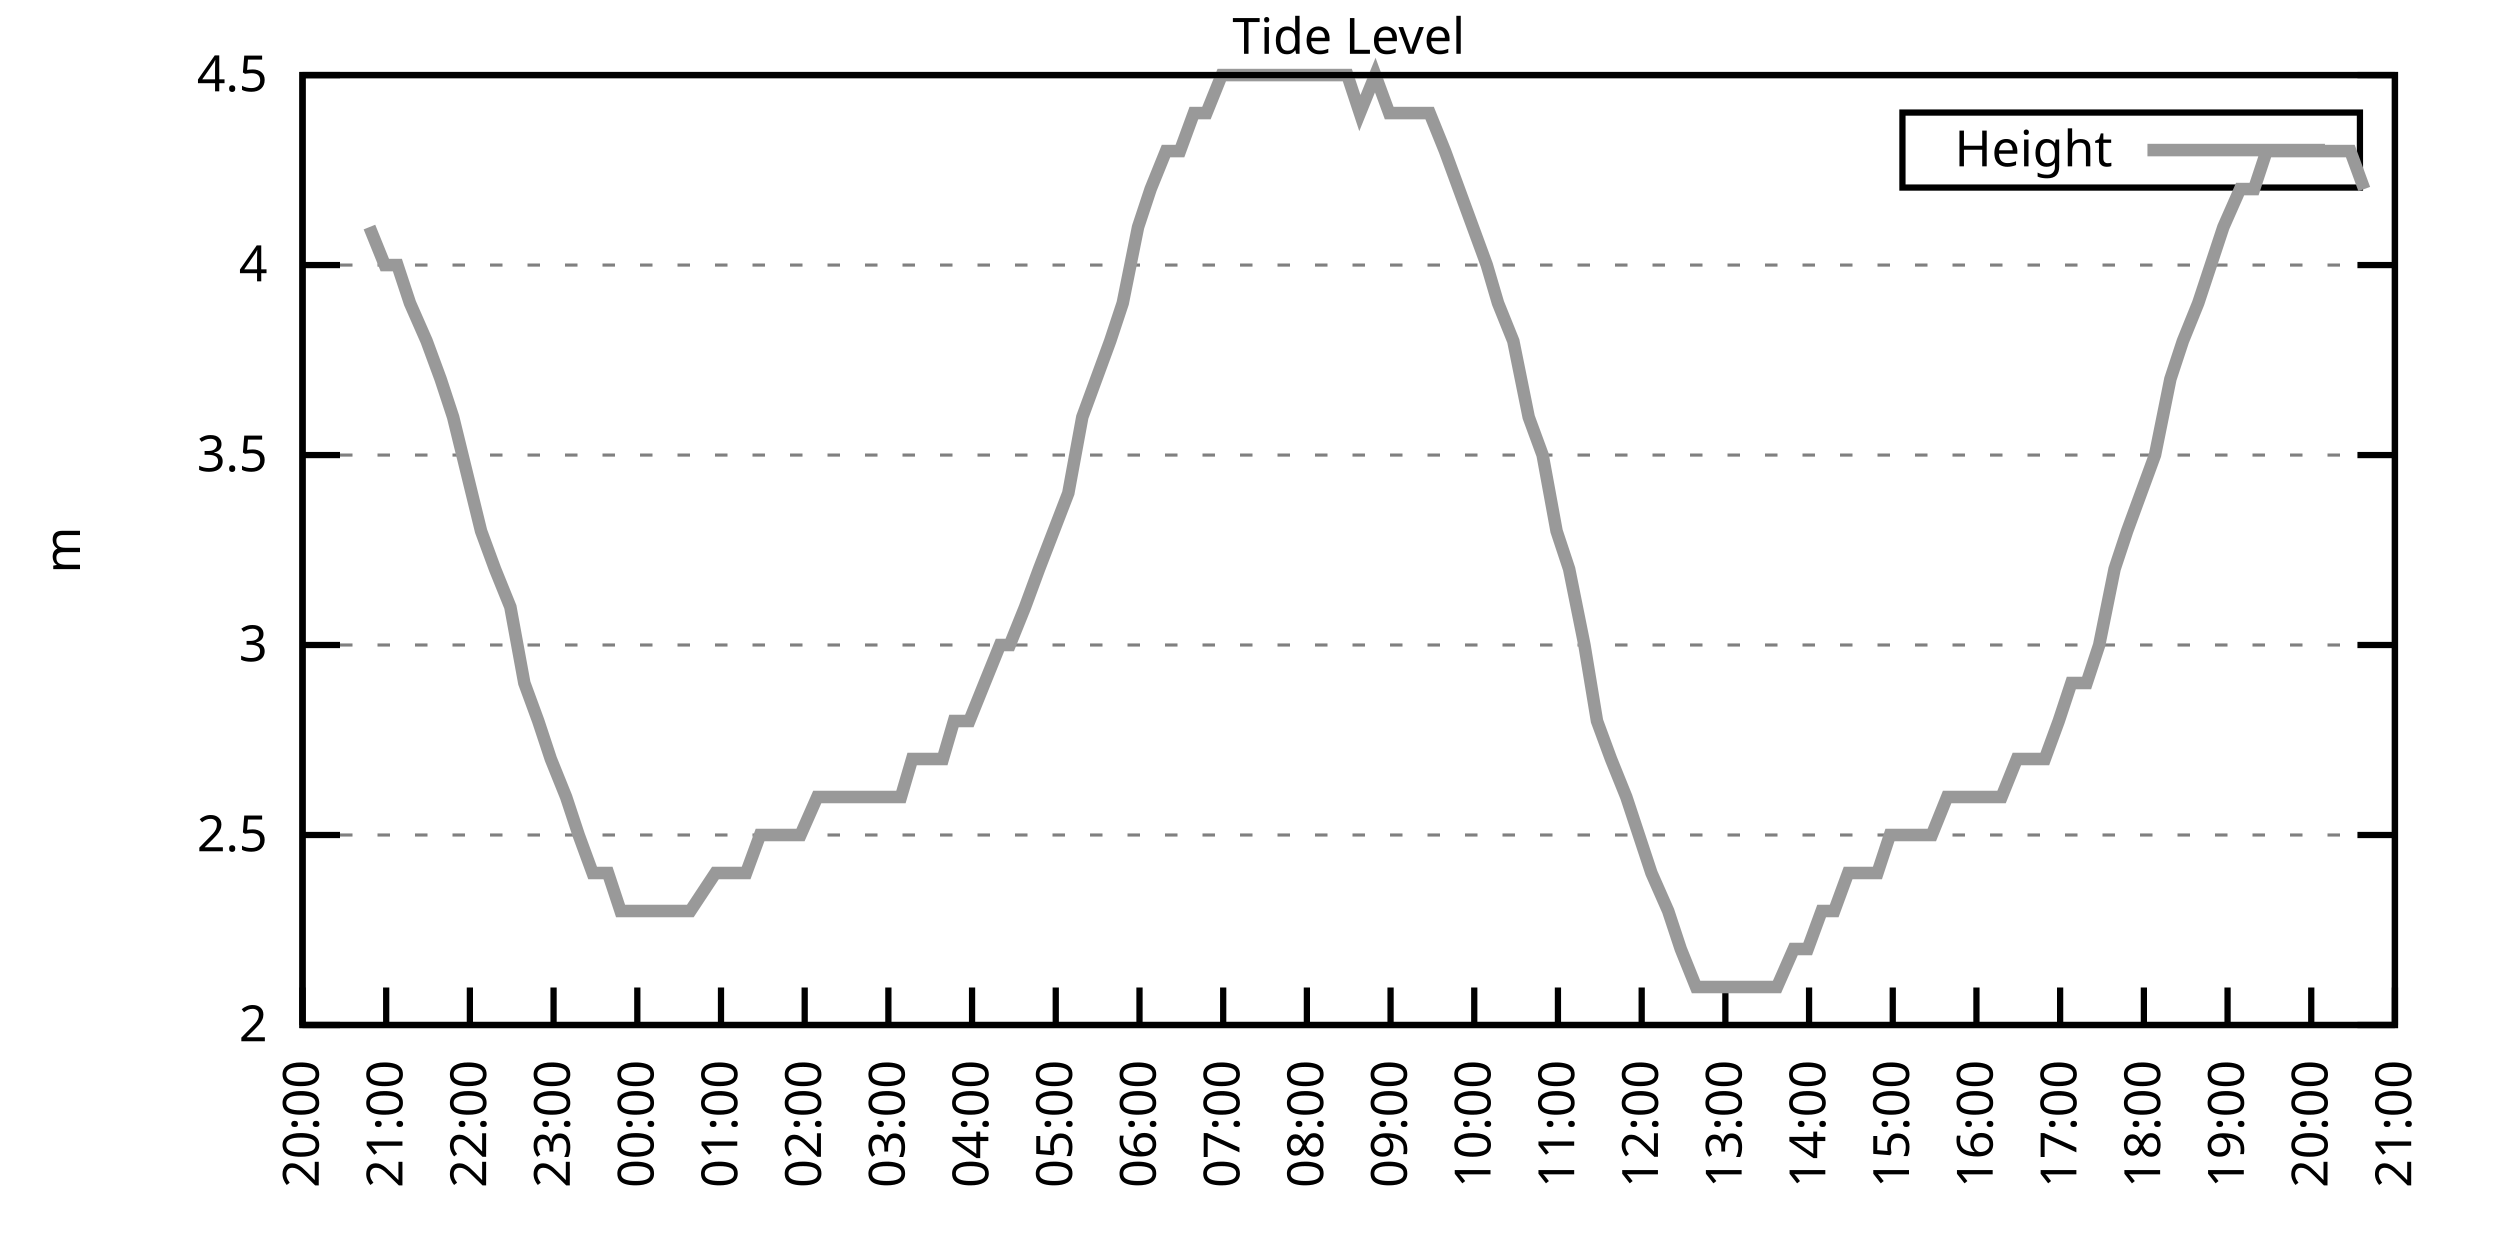
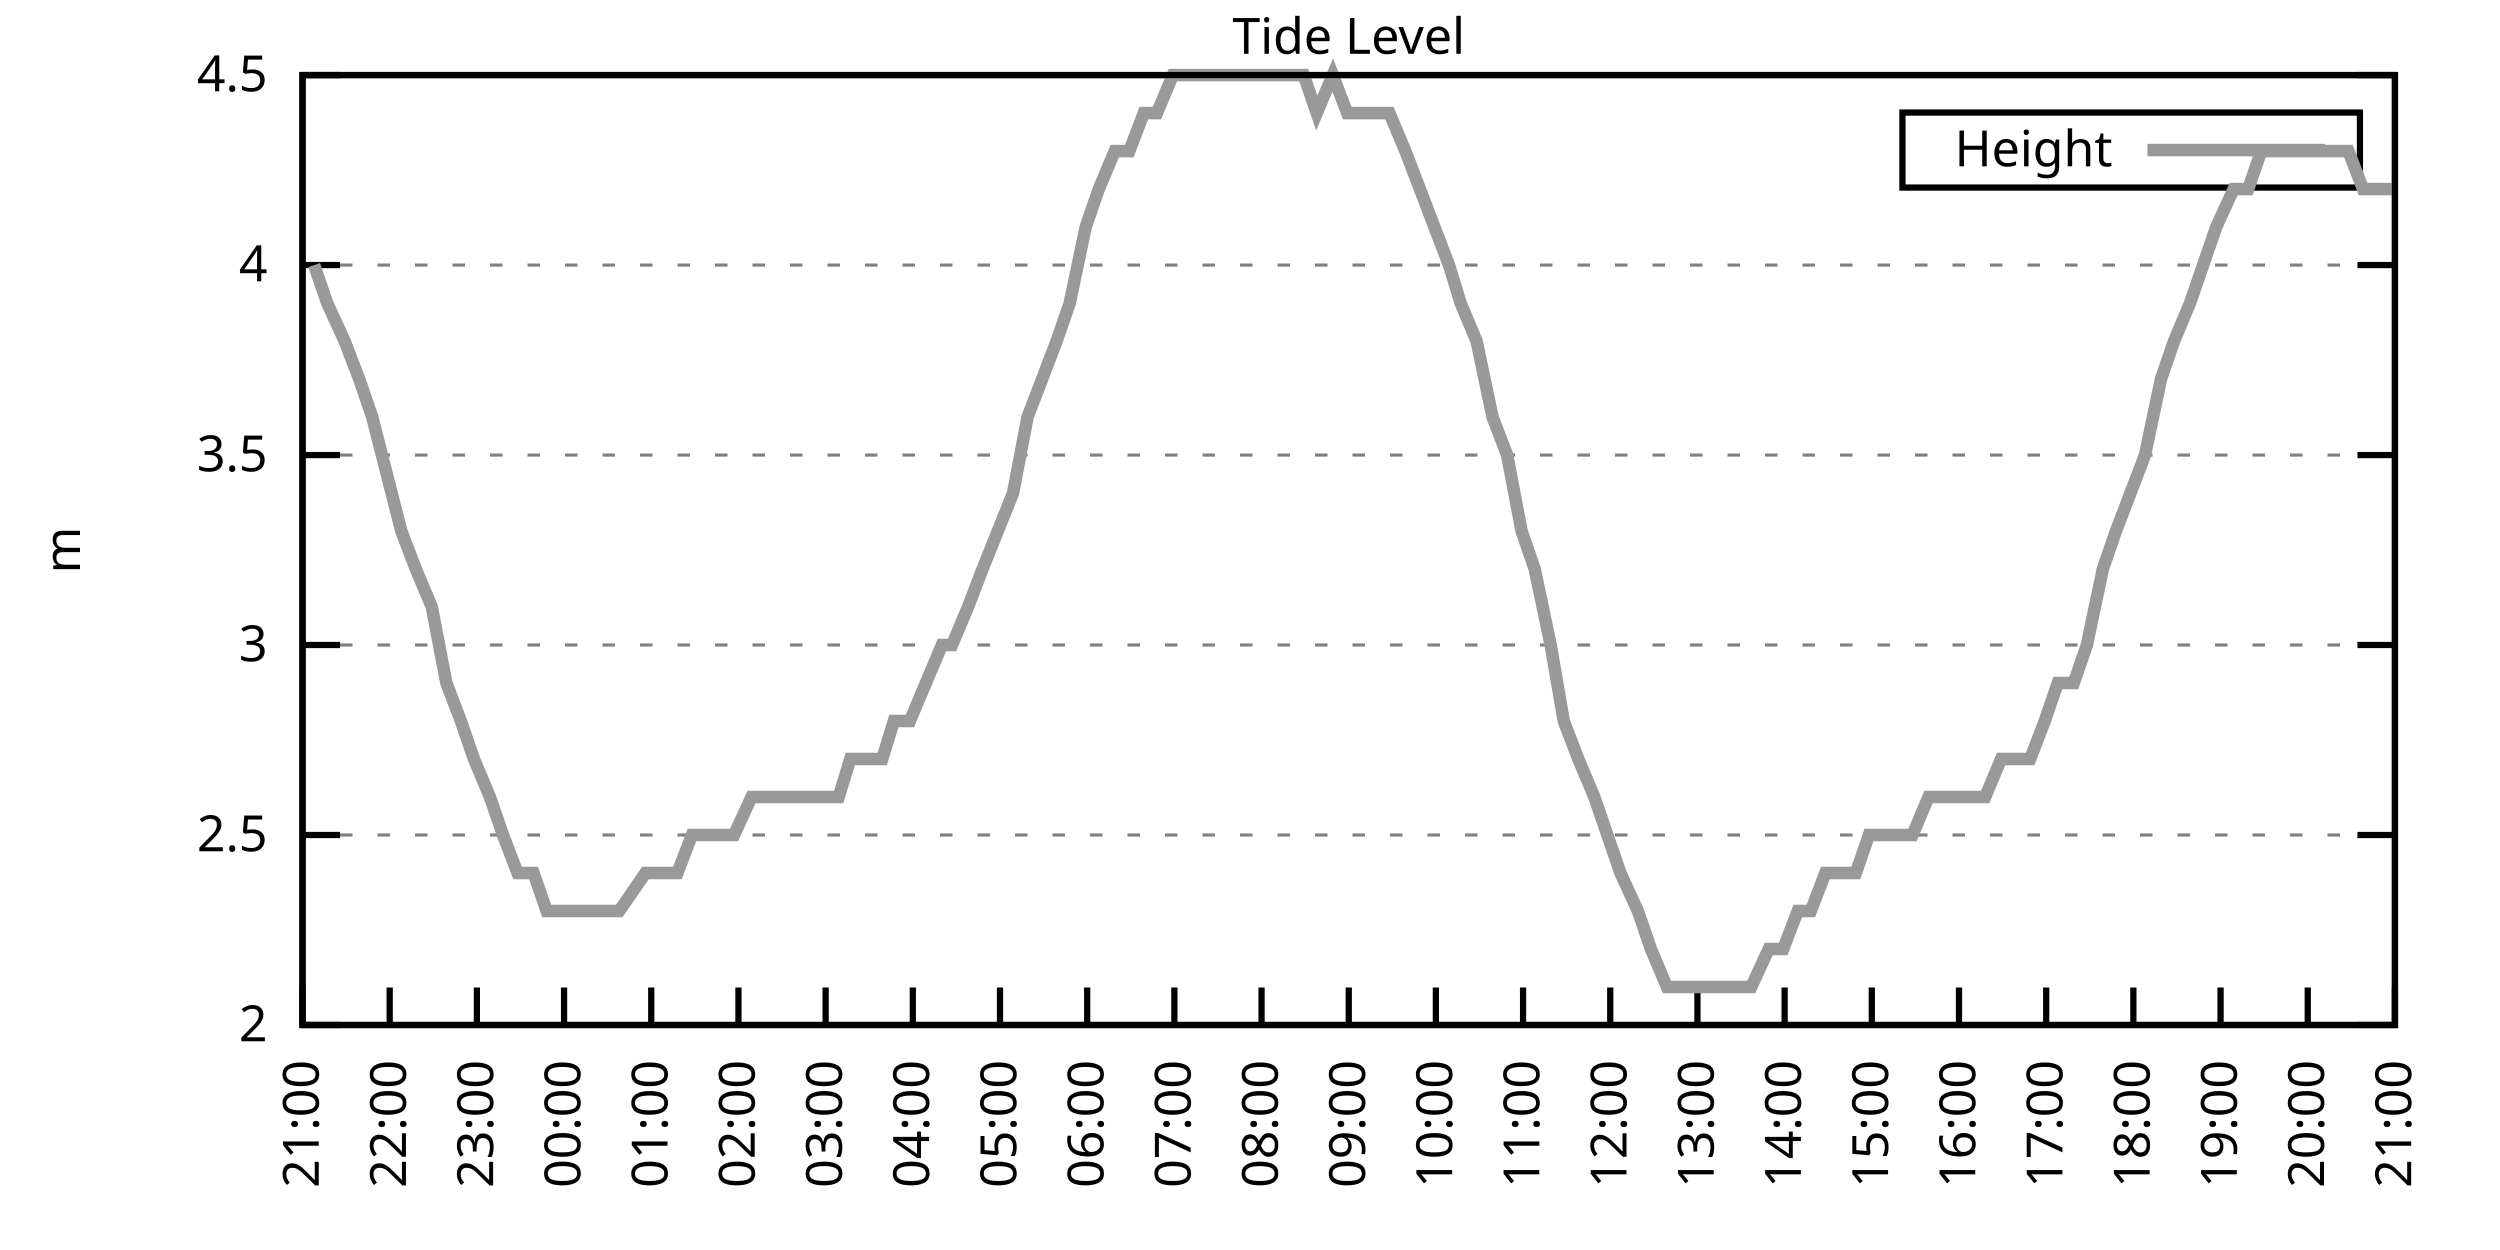
<svg xmlns="http://www.w3.org/2000/svg" xmlns:xlink="http://www.w3.org/1999/xlink" width="400" height="200" viewBox="0 0 400 200">
  <g id="gnuplot_canvas">
    <rect x="0" y="0" width="400" height="200" fill="none" />
    <defs>
      <circle id="gpDot" r="0.5" stroke-width="0.5" stroke="currentColor" />
      <path id="gpPt0" stroke-width="0.333" stroke="currentColor" d="M-1,0 h2 M0,-1 v2" />
      <path id="gpPt1" stroke-width="0.333" stroke="currentColor" d="M-1,-1 L1,1 M1,-1 L-1,1" />
      <path id="gpPt2" stroke-width="0.333" stroke="currentColor" d="M-1,0 L1,0 M0,-1 L0,1 M-1,-1 L1,1 M-1,1 L1,-1" />
      <rect id="gpPt3" stroke-width="0.333" stroke="currentColor" x="-1" y="-1" width="2" height="2" />
      <rect id="gpPt4" stroke-width="0.333" stroke="currentColor" fill="currentColor" x="-1" y="-1" width="2" height="2" />
      <circle id="gpPt5" stroke-width="0.333" stroke="currentColor" cx="0" cy="0" r="1" />
      <use xlink:href="#gpPt5" id="gpPt6" fill="currentColor" stroke="none" />
      <path id="gpPt7" stroke-width="0.333" stroke="currentColor" d="M0,-1.33 L-1.33,0.67 L1.33,0.67 z" />
      <use xlink:href="#gpPt7" id="gpPt8" fill="currentColor" stroke="none" />
      <use xlink:href="#gpPt7" id="gpPt9" stroke="currentColor" transform="rotate(180)" />
      <use xlink:href="#gpPt9" id="gpPt10" fill="currentColor" stroke="none" />
      <use xlink:href="#gpPt3" id="gpPt11" stroke="currentColor" transform="rotate(45)" />
      <use xlink:href="#gpPt11" id="gpPt12" fill="currentColor" stroke="none" />
      <path id="gpPt13" stroke-width="0.333" stroke="currentColor" d="M0,1.330 L1.265,0.411 L0.782,-1.067 L-0.782,-1.076 L-1.265,0.411 z" />
      <use xlink:href="#gpPt13" id="gpPt14" fill="currentColor" stroke="none" />
      <filter id="textbox" filterUnits="objectBoundingBox" x="0" y="0" height="1" width="1">
        <feFlood flood-color="white" flood-opacity="1" result="bgnd" />
        <feComposite in="SourceGraphic" in2="bgnd" operator="atop" />
      </filter>
      <filter id="greybox" filterUnits="objectBoundingBox" x="0" y="0" height="1" width="1">
        <feFlood flood-color="lightgrey" flood-opacity="1" result="grey" />
        <feComposite in="SourceGraphic" in2="grey" operator="atop" />
      </filter>
    </defs>
    <g fill="none" color="white" stroke="currentColor" stroke-width="1.00" stroke-linecap="butt" stroke-linejoin="miter">
</g>
    <g fill="none" color="black" stroke="currentColor" stroke-width="1.00" stroke-linecap="butt" stroke-linejoin="miter">
      <g stroke="none" shape-rendering="crispEdges">
        <polygon fill="rgb(255, 255, 255)" points="48.40,164.00 383.18,164.00 383.18,12.02 48.40,12.02 " />
      </g>
    </g>
    <g fill="none" color="black" stroke="currentColor" stroke-width="1.00" stroke-linecap="butt" stroke-linejoin="miter">
</g>
    <g fill="none" color="black" stroke="black" stroke-width="0.50" stroke-linecap="butt" stroke-linejoin="miter">
</g>
    <g fill="none" color="gray" stroke="currentColor" stroke-width="0.50" stroke-linecap="butt" stroke-linejoin="miter">
      <path stroke="gray" stroke-dasharray="2,4" class="gridline" d="M48.40,164.00 L383.19,164.00  " />
    </g>
    <g fill="none" color="gray" stroke="gray" stroke-width="1.00" stroke-linecap="butt" stroke-linejoin="miter">
</g>
    <g fill="none" color="black" stroke="currentColor" stroke-width="1.00" stroke-linecap="butt" stroke-linejoin="miter">
      <path stroke="black" d="M48.40,164.00 L54.40,164.00 M383.19,164.00 L377.19,164.00  " />
      <g transform="translate(42.80,166.60)" stroke="none" fill="black" font-family="Sans" font-size="8.00" text-anchor="end">
        <text>
          <tspan font-family="Sans"> 2</tspan>
        </text>
      </g>
    </g>
    <g fill="none" color="black" stroke="currentColor" stroke-width="1.00" stroke-linecap="butt" stroke-linejoin="miter">
</g>
    <g fill="none" color="black" stroke="black" stroke-width="0.50" stroke-linecap="butt" stroke-linejoin="miter">
</g>
    <g fill="none" color="gray" stroke="currentColor" stroke-width="0.50" stroke-linecap="butt" stroke-linejoin="miter">
      <path stroke="gray" stroke-dasharray="2,4" class="gridline" d="M48.40,133.60 L383.19,133.60  " />
    </g>
    <g fill="none" color="gray" stroke="gray" stroke-width="1.00" stroke-linecap="butt" stroke-linejoin="miter">
</g>
    <g fill="none" color="black" stroke="currentColor" stroke-width="1.00" stroke-linecap="butt" stroke-linejoin="miter">
      <path stroke="black" d="M48.40,133.60 L54.40,133.60 M383.19,133.60 L377.19,133.60  " />
      <g transform="translate(42.80,136.20)" stroke="none" fill="black" font-family="Sans" font-size="8.00" text-anchor="end">
        <text>
          <tspan font-family="Sans"> 2.5</tspan>
        </text>
      </g>
    </g>
    <g fill="none" color="black" stroke="currentColor" stroke-width="1.00" stroke-linecap="butt" stroke-linejoin="miter">
</g>
    <g fill="none" color="black" stroke="black" stroke-width="0.50" stroke-linecap="butt" stroke-linejoin="miter">
</g>
    <g fill="none" color="gray" stroke="currentColor" stroke-width="0.50" stroke-linecap="butt" stroke-linejoin="miter">
      <path stroke="gray" stroke-dasharray="2,4" class="gridline" d="M48.40,103.20 L383.19,103.20  " />
    </g>
    <g fill="none" color="gray" stroke="gray" stroke-width="1.00" stroke-linecap="butt" stroke-linejoin="miter">
</g>
    <g fill="none" color="black" stroke="currentColor" stroke-width="1.00" stroke-linecap="butt" stroke-linejoin="miter">
      <path stroke="black" d="M48.40,103.20 L54.40,103.20 M383.19,103.20 L377.19,103.20  " />
      <g transform="translate(42.80,105.80)" stroke="none" fill="black" font-family="Sans" font-size="8.00" text-anchor="end">
        <text>
          <tspan font-family="Sans"> 3</tspan>
        </text>
      </g>
    </g>
    <g fill="none" color="black" stroke="currentColor" stroke-width="1.00" stroke-linecap="butt" stroke-linejoin="miter">
</g>
    <g fill="none" color="black" stroke="black" stroke-width="0.50" stroke-linecap="butt" stroke-linejoin="miter">
</g>
    <g fill="none" color="gray" stroke="currentColor" stroke-width="0.50" stroke-linecap="butt" stroke-linejoin="miter">
      <path stroke="gray" stroke-dasharray="2,4" class="gridline" d="M48.40,72.81 L383.19,72.81  " />
    </g>
    <g fill="none" color="gray" stroke="gray" stroke-width="1.00" stroke-linecap="butt" stroke-linejoin="miter">
</g>
    <g fill="none" color="black" stroke="currentColor" stroke-width="1.00" stroke-linecap="butt" stroke-linejoin="miter">
      <path stroke="black" d="M48.40,72.81 L54.40,72.81 M383.19,72.81 L377.19,72.81  " />
      <g transform="translate(42.80,75.41)" stroke="none" fill="black" font-family="Sans" font-size="8.00" text-anchor="end">
        <text>
          <tspan font-family="Sans"> 3.5</tspan>
        </text>
      </g>
    </g>
    <g fill="none" color="black" stroke="currentColor" stroke-width="1.00" stroke-linecap="butt" stroke-linejoin="miter">
</g>
    <g fill="none" color="black" stroke="black" stroke-width="0.50" stroke-linecap="butt" stroke-linejoin="miter">
</g>
    <g fill="none" color="gray" stroke="currentColor" stroke-width="0.50" stroke-linecap="butt" stroke-linejoin="miter">
      <path stroke="gray" stroke-dasharray="2,4" class="gridline" d="M48.40,42.41 L383.19,42.41  " />
    </g>
    <g fill="none" color="gray" stroke="gray" stroke-width="1.00" stroke-linecap="butt" stroke-linejoin="miter">
</g>
    <g fill="none" color="black" stroke="currentColor" stroke-width="1.00" stroke-linecap="butt" stroke-linejoin="miter">
      <path stroke="black" d="M48.40,42.41 L54.40,42.41 M383.19,42.41 L377.19,42.41  " />
      <g transform="translate(42.80,45.01)" stroke="none" fill="black" font-family="Sans" font-size="8.00" text-anchor="end">
        <text>
          <tspan font-family="Sans"> 4</tspan>
        </text>
      </g>
    </g>
    <g fill="none" color="black" stroke="currentColor" stroke-width="1.00" stroke-linecap="butt" stroke-linejoin="miter">
</g>
    <g fill="none" color="black" stroke="black" stroke-width="0.50" stroke-linecap="butt" stroke-linejoin="miter">
</g>
    <g fill="none" color="gray" stroke="currentColor" stroke-width="0.50" stroke-linecap="butt" stroke-linejoin="miter">
      <path stroke="gray" stroke-dasharray="2,4" class="gridline" d="M48.40,12.01 L383.19,12.01  " />
    </g>
    <g fill="none" color="gray" stroke="gray" stroke-width="1.00" stroke-linecap="butt" stroke-linejoin="miter">
</g>
    <g fill="none" color="black" stroke="currentColor" stroke-width="1.00" stroke-linecap="butt" stroke-linejoin="miter">
      <path stroke="black" d="M48.40,12.01 L54.40,12.01 M383.19,12.01 L377.19,12.01  " />
      <g transform="translate(42.80,14.61)" stroke="none" fill="black" font-family="Sans" font-size="8.00" text-anchor="end">
        <text>
          <tspan font-family="Sans"> 4.5</tspan>
        </text>
      </g>
    </g>
    <g fill="none" color="black" stroke="currentColor" stroke-width="1.00" stroke-linecap="butt" stroke-linejoin="miter">
      <path stroke="black" d="M48.40,164.00 L48.40,158.00  " />
      <g transform="translate(51.00,169.60) rotate(270.00)" stroke="none" fill="black" font-family="Sans" font-size="8.00" text-anchor="end">
        <text>
-           <tspan font-family="Sans">20:00</tspan>
-         </text>
-       </g>
-     </g>
-     <g fill="none" color="black" stroke="currentColor" stroke-width="1.00" stroke-linecap="butt" stroke-linejoin="miter">
-       <path stroke="black" d="M61.79,164.00 L61.79,158.00  " />
-       <g transform="translate(64.39,169.60) rotate(270.00)" stroke="none" fill="black" font-family="Sans" font-size="8.00" text-anchor="end">
-         <text>
          <tspan font-family="Sans">21:00</tspan>
        </text>
      </g>
    </g>
    <g fill="none" color="black" stroke="currentColor" stroke-width="1.00" stroke-linecap="butt" stroke-linejoin="miter">
-       <path stroke="black" d="M75.18,164.00 L75.18,158.00  " />
-       <g transform="translate(77.78,169.60) rotate(270.00)" stroke="none" fill="black" font-family="Sans" font-size="8.00" text-anchor="end">
+       <path stroke="black" d="M62.35,164.00 L62.35,158.00  " />
+       <g transform="translate(64.95,169.60) rotate(270.00)" stroke="none" fill="black" font-family="Sans" font-size="8.00" text-anchor="end">
        <text>
          <tspan font-family="Sans">22:00</tspan>
        </text>
      </g>
    </g>
    <g fill="none" color="black" stroke="currentColor" stroke-width="1.00" stroke-linecap="butt" stroke-linejoin="miter">
-       <path stroke="black" d="M88.57,164.00 L88.57,158.00  " />
-       <g transform="translate(91.17,169.60) rotate(270.00)" stroke="none" fill="black" font-family="Sans" font-size="8.00" text-anchor="end">
+       <path stroke="black" d="M76.30,164.00 L76.30,158.00  " />
+       <g transform="translate(78.90,169.60) rotate(270.00)" stroke="none" fill="black" font-family="Sans" font-size="8.00" text-anchor="end">
        <text>
          <tspan font-family="Sans">23:00</tspan>
        </text>
      </g>
    </g>
    <g fill="none" color="black" stroke="currentColor" stroke-width="1.00" stroke-linecap="butt" stroke-linejoin="miter">
-       <path stroke="black" d="M101.97,164.00 L101.97,158.00  " />
-       <g transform="translate(104.57,169.60) rotate(270.00)" stroke="none" fill="black" font-family="Sans" font-size="8.00" text-anchor="end">
+       <path stroke="black" d="M90.25,164.00 L90.25,158.00  " />
+       <g transform="translate(92.85,169.60) rotate(270.00)" stroke="none" fill="black" font-family="Sans" font-size="8.00" text-anchor="end">
        <text>
          <tspan font-family="Sans">00:00</tspan>
        </text>
      </g>
    </g>
    <g fill="none" color="black" stroke="currentColor" stroke-width="1.00" stroke-linecap="butt" stroke-linejoin="miter">
-       <path stroke="black" d="M115.36,164.00 L115.36,158.00  " />
-       <g transform="translate(117.96,169.60) rotate(270.00)" stroke="none" fill="black" font-family="Sans" font-size="8.00" text-anchor="end">
+       <path stroke="black" d="M104.20,164.00 L104.20,158.00  " />
+       <g transform="translate(106.80,169.60) rotate(270.00)" stroke="none" fill="black" font-family="Sans" font-size="8.00" text-anchor="end">
        <text>
          <tspan font-family="Sans">01:00</tspan>
        </text>
      </g>
    </g>
    <g fill="none" color="black" stroke="currentColor" stroke-width="1.00" stroke-linecap="butt" stroke-linejoin="miter">
-       <path stroke="black" d="M128.75,164.00 L128.75,158.00  " />
-       <g transform="translate(131.35,169.60) rotate(270.00)" stroke="none" fill="black" font-family="Sans" font-size="8.00" text-anchor="end">
+       <path stroke="black" d="M118.15,164.00 L118.15,158.00  " />
+       <g transform="translate(120.75,169.60) rotate(270.00)" stroke="none" fill="black" font-family="Sans" font-size="8.00" text-anchor="end">
        <text>
          <tspan font-family="Sans">02:00</tspan>
        </text>
      </g>
    </g>
    <g fill="none" color="black" stroke="currentColor" stroke-width="1.00" stroke-linecap="butt" stroke-linejoin="miter">
-       <path stroke="black" d="M142.14,164.00 L142.14,158.00  " />
-       <g transform="translate(144.74,169.60) rotate(270.00)" stroke="none" fill="black" font-family="Sans" font-size="8.00" text-anchor="end">
+       <path stroke="black" d="M132.10,164.00 L132.10,158.00  " />
+       <g transform="translate(134.70,169.60) rotate(270.00)" stroke="none" fill="black" font-family="Sans" font-size="8.00" text-anchor="end">
        <text>
          <tspan font-family="Sans">03:00</tspan>
        </text>
      </g>
    </g>
    <g fill="none" color="black" stroke="currentColor" stroke-width="1.00" stroke-linecap="butt" stroke-linejoin="miter">
-       <path stroke="black" d="M155.53,164.00 L155.53,158.00  " />
-       <g transform="translate(158.13,169.60) rotate(270.00)" stroke="none" fill="black" font-family="Sans" font-size="8.00" text-anchor="end">
+       <path stroke="black" d="M146.05,164.00 L146.05,158.00  " />
+       <g transform="translate(148.65,169.60) rotate(270.00)" stroke="none" fill="black" font-family="Sans" font-size="8.00" text-anchor="end">
        <text>
          <tspan font-family="Sans">04:00</tspan>
        </text>
      </g>
    </g>
    <g fill="none" color="black" stroke="currentColor" stroke-width="1.00" stroke-linecap="butt" stroke-linejoin="miter">
-       <path stroke="black" d="M168.92,164.00 L168.92,158.00  " />
-       <g transform="translate(171.52,169.60) rotate(270.00)" stroke="none" fill="black" font-family="Sans" font-size="8.00" text-anchor="end">
+       <path stroke="black" d="M160.00,164.00 L160.00,158.00  " />
+       <g transform="translate(162.60,169.60) rotate(270.00)" stroke="none" fill="black" font-family="Sans" font-size="8.00" text-anchor="end">
        <text>
          <tspan font-family="Sans">05:00</tspan>
        </text>
      </g>
    </g>
    <g fill="none" color="black" stroke="currentColor" stroke-width="1.00" stroke-linecap="butt" stroke-linejoin="miter">
-       <path stroke="black" d="M182.32,164.00 L182.32,158.00  " />
-       <g transform="translate(184.92,169.60) rotate(270.00)" stroke="none" fill="black" font-family="Sans" font-size="8.00" text-anchor="end">
+       <path stroke="black" d="M173.95,164.00 L173.95,158.00  " />
+       <g transform="translate(176.55,169.60) rotate(270.00)" stroke="none" fill="black" font-family="Sans" font-size="8.00" text-anchor="end">
        <text>
          <tspan font-family="Sans">06:00</tspan>
        </text>
      </g>
    </g>
    <g fill="none" color="black" stroke="currentColor" stroke-width="1.00" stroke-linecap="butt" stroke-linejoin="miter">
-       <path stroke="black" d="M195.71,164.00 L195.71,158.00  " />
-       <g transform="translate(198.31,169.60) rotate(270.00)" stroke="none" fill="black" font-family="Sans" font-size="8.00" text-anchor="end">
+       <path stroke="black" d="M187.90,164.00 L187.90,158.00  " />
+       <g transform="translate(190.50,169.60) rotate(270.00)" stroke="none" fill="black" font-family="Sans" font-size="8.00" text-anchor="end">
        <text>
          <tspan font-family="Sans">07:00</tspan>
        </text>
      </g>
    </g>
    <g fill="none" color="black" stroke="currentColor" stroke-width="1.00" stroke-linecap="butt" stroke-linejoin="miter">
-       <path stroke="black" d="M209.10,164.00 L209.10,158.00  " />
-       <g transform="translate(211.70,169.60) rotate(270.00)" stroke="none" fill="black" font-family="Sans" font-size="8.00" text-anchor="end">
+       <path stroke="black" d="M201.85,164.00 L201.85,158.00  " />
+       <g transform="translate(204.45,169.60) rotate(270.00)" stroke="none" fill="black" font-family="Sans" font-size="8.00" text-anchor="end">
        <text>
          <tspan font-family="Sans">08:00</tspan>
        </text>
      </g>
    </g>
    <g fill="none" color="black" stroke="currentColor" stroke-width="1.00" stroke-linecap="butt" stroke-linejoin="miter">
-       <path stroke="black" d="M222.49,164.00 L222.49,158.00  " />
-       <g transform="translate(225.09,169.60) rotate(270.00)" stroke="none" fill="black" font-family="Sans" font-size="8.00" text-anchor="end">
+       <path stroke="black" d="M215.80,164.00 L215.80,158.00  " />
+       <g transform="translate(218.40,169.60) rotate(270.00)" stroke="none" fill="black" font-family="Sans" font-size="8.00" text-anchor="end">
        <text>
          <tspan font-family="Sans">09:00</tspan>
        </text>
      </g>
    </g>
    <g fill="none" color="black" stroke="currentColor" stroke-width="1.00" stroke-linecap="butt" stroke-linejoin="miter">
-       <path stroke="black" d="M235.88,164.00 L235.88,158.00  " />
-       <g transform="translate(238.48,169.60) rotate(270.00)" stroke="none" fill="black" font-family="Sans" font-size="8.00" text-anchor="end">
+       <path stroke="black" d="M229.74,164.00 L229.74,158.00  " />
+       <g transform="translate(232.34,169.60) rotate(270.00)" stroke="none" fill="black" font-family="Sans" font-size="8.00" text-anchor="end">
        <text>
          <tspan font-family="Sans">10:00</tspan>
        </text>
      </g>
    </g>
    <g fill="none" color="black" stroke="currentColor" stroke-width="1.00" stroke-linecap="butt" stroke-linejoin="miter">
-       <path stroke="black" d="M249.27,164.00 L249.27,158.00  " />
-       <g transform="translate(251.87,169.60) rotate(270.00)" stroke="none" fill="black" font-family="Sans" font-size="8.00" text-anchor="end">
+       <path stroke="black" d="M243.69,164.00 L243.69,158.00  " />
+       <g transform="translate(246.29,169.60) rotate(270.00)" stroke="none" fill="black" font-family="Sans" font-size="8.00" text-anchor="end">
        <text>
          <tspan font-family="Sans">11:00</tspan>
        </text>
      </g>
    </g>
    <g fill="none" color="black" stroke="currentColor" stroke-width="1.00" stroke-linecap="butt" stroke-linejoin="miter">
-       <path stroke="black" d="M262.67,164.00 L262.67,158.00  " />
-       <g transform="translate(265.27,169.60) rotate(270.00)" stroke="none" fill="black" font-family="Sans" font-size="8.00" text-anchor="end">
+       <path stroke="black" d="M257.64,164.00 L257.64,158.00  " />
+       <g transform="translate(260.24,169.60) rotate(270.00)" stroke="none" fill="black" font-family="Sans" font-size="8.00" text-anchor="end">
        <text>
          <tspan font-family="Sans">12:00</tspan>
        </text>
      </g>
    </g>
    <g fill="none" color="black" stroke="currentColor" stroke-width="1.00" stroke-linecap="butt" stroke-linejoin="miter">
-       <path stroke="black" d="M276.06,164.00 L276.06,158.00  " />
-       <g transform="translate(278.66,169.60) rotate(270.00)" stroke="none" fill="black" font-family="Sans" font-size="8.00" text-anchor="end">
+       <path stroke="black" d="M271.59,164.00 L271.59,158.00  " />
+       <g transform="translate(274.19,169.60) rotate(270.00)" stroke="none" fill="black" font-family="Sans" font-size="8.00" text-anchor="end">
        <text>
          <tspan font-family="Sans">13:00</tspan>
        </text>
      </g>
    </g>
    <g fill="none" color="black" stroke="currentColor" stroke-width="1.00" stroke-linecap="butt" stroke-linejoin="miter">
-       <path stroke="black" d="M289.45,164.00 L289.45,158.00  " />
-       <g transform="translate(292.05,169.60) rotate(270.00)" stroke="none" fill="black" font-family="Sans" font-size="8.00" text-anchor="end">
+       <path stroke="black" d="M285.54,164.00 L285.54,158.00  " />
+       <g transform="translate(288.14,169.60) rotate(270.00)" stroke="none" fill="black" font-family="Sans" font-size="8.00" text-anchor="end">
        <text>
          <tspan font-family="Sans">14:00</tspan>
        </text>
      </g>
    </g>
    <g fill="none" color="black" stroke="currentColor" stroke-width="1.00" stroke-linecap="butt" stroke-linejoin="miter">
-       <path stroke="black" d="M302.84,164.00 L302.84,158.00  " />
-       <g transform="translate(305.44,169.60) rotate(270.00)" stroke="none" fill="black" font-family="Sans" font-size="8.00" text-anchor="end">
+       <path stroke="black" d="M299.49,164.00 L299.49,158.00  " />
+       <g transform="translate(302.09,169.60) rotate(270.00)" stroke="none" fill="black" font-family="Sans" font-size="8.00" text-anchor="end">
        <text>
          <tspan font-family="Sans">15:00</tspan>
        </text>
      </g>
    </g>
    <g fill="none" color="black" stroke="currentColor" stroke-width="1.00" stroke-linecap="butt" stroke-linejoin="miter">
-       <path stroke="black" d="M316.23,164.00 L316.23,158.00  " />
-       <g transform="translate(318.83,169.60) rotate(270.00)" stroke="none" fill="black" font-family="Sans" font-size="8.00" text-anchor="end">
+       <path stroke="black" d="M313.44,164.00 L313.44,158.00  " />
+       <g transform="translate(316.04,169.60) rotate(270.00)" stroke="none" fill="black" font-family="Sans" font-size="8.00" text-anchor="end">
        <text>
          <tspan font-family="Sans">16:00</tspan>
        </text>
      </g>
    </g>
    <g fill="none" color="black" stroke="currentColor" stroke-width="1.00" stroke-linecap="butt" stroke-linejoin="miter">
-       <path stroke="black" d="M329.62,164.00 L329.62,158.00  " />
-       <g transform="translate(332.22,169.60) rotate(270.00)" stroke="none" fill="black" font-family="Sans" font-size="8.00" text-anchor="end">
+       <path stroke="black" d="M327.39,164.00 L327.39,158.00  " />
+       <g transform="translate(329.99,169.60) rotate(270.00)" stroke="none" fill="black" font-family="Sans" font-size="8.00" text-anchor="end">
        <text>
          <tspan font-family="Sans">17:00</tspan>
        </text>
      </g>
    </g>
    <g fill="none" color="black" stroke="currentColor" stroke-width="1.00" stroke-linecap="butt" stroke-linejoin="miter">
-       <path stroke="black" d="M343.02,164.00 L343.02,158.00  " />
-       <g transform="translate(345.62,169.60) rotate(270.00)" stroke="none" fill="black" font-family="Sans" font-size="8.00" text-anchor="end">
+       <path stroke="black" d="M341.34,164.00 L341.34,158.00  " />
+       <g transform="translate(343.94,169.60) rotate(270.00)" stroke="none" fill="black" font-family="Sans" font-size="8.00" text-anchor="end">
        <text>
          <tspan font-family="Sans">18:00</tspan>
        </text>
      </g>
    </g>
    <g fill="none" color="black" stroke="currentColor" stroke-width="1.00" stroke-linecap="butt" stroke-linejoin="miter">
-       <path stroke="black" d="M356.41,164.00 L356.41,158.00  " />
-       <g transform="translate(359.01,169.60) rotate(270.00)" stroke="none" fill="black" font-family="Sans" font-size="8.00" text-anchor="end">
+       <path stroke="black" d="M355.29,164.00 L355.29,158.00  " />
+       <g transform="translate(357.89,169.60) rotate(270.00)" stroke="none" fill="black" font-family="Sans" font-size="8.00" text-anchor="end">
        <text>
          <tspan font-family="Sans">19:00</tspan>
        </text>
      </g>
    </g>
    <g fill="none" color="black" stroke="currentColor" stroke-width="1.00" stroke-linecap="butt" stroke-linejoin="miter">
-       <path stroke="black" d="M369.80,164.00 L369.80,158.00  " />
-       <g transform="translate(372.40,169.60) rotate(270.00)" stroke="none" fill="black" font-family="Sans" font-size="8.00" text-anchor="end">
+       <path stroke="black" d="M369.24,164.00 L369.24,158.00  " />
+       <g transform="translate(371.84,169.60) rotate(270.00)" stroke="none" fill="black" font-family="Sans" font-size="8.00" text-anchor="end">
        <text>
          <tspan font-family="Sans">20:00</tspan>
        </text>
      </g>
    </g>
    <g fill="none" color="black" stroke="currentColor" stroke-width="1.00" stroke-linecap="butt" stroke-linejoin="miter">
      <path stroke="black" d="M383.19,164.00 L383.19,158.00  " />
      <g transform="translate(385.79,169.60) rotate(270.00)" stroke="none" fill="black" font-family="Sans" font-size="8.00" text-anchor="end">
        <text>
          <tspan font-family="Sans">21:00</tspan>
        </text>
      </g>
    </g>
    <g fill="none" color="black" stroke="currentColor" stroke-width="1.00" stroke-linecap="butt" stroke-linejoin="miter">
</g>
    <g fill="none" color="black" stroke="currentColor" stroke-width="1.00" stroke-linecap="butt" stroke-linejoin="miter">
      <path stroke="black" d="M48.40,12.01 L48.40,164.00 L383.19,164.00 L383.19,12.01 L48.40,12.01 Z  " />
    </g>
    <g fill="none" color="black" stroke="currentColor" stroke-width="1.00" stroke-linecap="butt" stroke-linejoin="miter">
</g>
    <g fill="none" color="black" stroke="currentColor" stroke-width="1.00" stroke-linecap="butt" stroke-linejoin="miter">
      <path stroke="black" d="M304.39,30.01 L304.39,18.01 L377.59,18.01 L377.59,30.01 L304.39,30.01 Z  " />
    </g>
    <g id="Tide_level_plot_1">
      <g fill="none" color="white" stroke="black" stroke-width="2.00" stroke-linecap="butt" stroke-linejoin="miter">
</g>
      <g fill="none" color="black" stroke="currentColor" stroke-width="2.00" stroke-linecap="butt" stroke-linejoin="miter">
        <g transform="translate(337.99,26.61)" stroke="none" fill="black" font-family="Sans" font-size="8.00" text-anchor="end">
          <text>
            <tspan font-family="Sans">Height</tspan>
          </text>
        </g>
      </g>
      <g fill="none" color="black" stroke="currentColor" stroke-width="2.00" stroke-linecap="butt" stroke-linejoin="miter">
-         <path stroke="rgb(153, 153, 153)" d="M343.59,24.01 L371.99,24.01 M59.11,36.33 L61.57,42.41 L63.58,42.41 L65.59,48.49 L68.26,54.57 L70.50,60.65   L72.50,66.73 L76.97,84.97 L79.20,91.04 L81.66,97.12 L83.89,109.28 L86.12,115.36 L88.13,121.44 L90.58,127.52   L92.59,133.60 L94.82,139.68 L97.28,139.68 L99.29,145.76 L101.74,145.76 L103.75,145.76 L105.98,145.76 L108.44,145.76   L110.45,145.76 L114.47,139.68 L116.92,139.68 L119.38,139.68 L121.61,133.60 L124.06,133.60 L126.29,133.60 L128.08,133.60   L130.76,127.52 L132.54,127.52 L135.22,127.52 L137.01,127.52 L139.46,127.52 L141.92,127.52 L144.15,127.52 L145.94,121.44   L148.17,121.44 L150.85,121.44 L152.63,115.36 L155.09,115.36 L157.54,109.28 L160.00,103.20 L161.56,103.20 L164.01,97.12   L166.25,91.04 L170.93,78.89 L173.17,66.73 L175.40,60.65 L177.63,54.57 L179.64,48.49 L182.09,36.33 L184.10,30.25   L186.56,24.17 L188.79,24.17 L191.02,18.09 L193.03,18.09 L195.48,12.01 L197.72,12.01 L199.73,12.01 L202.40,12.01   L204.19,12.01 L206.64,12.01 L208.88,12.01 L211.11,12.01 L213.12,12.01 L215.57,12.01 L217.58,18.09 L220.04,12.01   L222.27,18.09 L224.50,18.09 L226.73,18.09 L228.74,18.09 L231.20,24.17 L233.43,30.25 L235.66,36.33 L237.89,42.41   L239.68,48.49 L242.13,54.57 L244.59,66.73 L246.82,72.81 L249.05,84.97 L251.06,91.04 L253.51,103.20 L255.52,115.36   L257.76,121.44 L260.21,127.52 L262.22,133.60 L264.23,139.68 L266.91,145.76 L268.92,151.84 L271.37,157.92 L273.60,157.92   L275.61,157.92 L278.07,157.92 L279.85,157.92 L282.31,157.92 L284.32,157.92 L286.99,151.84 L289.23,151.84 L291.46,145.76   L293.47,145.76 L295.70,139.68 L298.15,139.68 L300.39,139.68 L302.39,133.60 L304.63,133.60 L307.08,133.60 L309.09,133.60   L311.54,127.52 L313.78,127.52 L315.79,127.52 L317.79,127.52 L320.25,127.52 L322.70,121.44 L324.71,121.44 L327.17,121.44   L329.40,115.36 L331.41,109.28 L333.86,109.28 L335.87,103.20 L338.33,91.04 L340.34,84.97 L342.57,78.89 L344.80,72.81   L347.26,60.65 L349.26,54.57 L351.72,48.49 L353.73,42.41 L355.74,36.33 L358.42,30.25 L360.65,30.25 L362.66,24.17   L365.11,24.17 L367.12,24.17 L369.58,24.17 L371.81,24.17 L373.59,24.17 L376.05,24.17 L378.28,30.25  " />
+         <path stroke="rgb(153, 153, 153)" d="M343.59,24.01 L371.99,24.01 M50.26,42.41 L52.35,48.49 L55.14,54.57 L57.47,60.65 L59.56,66.73 L64.21,84.97   L66.53,91.04 L69.09,97.12 L71.42,109.28 L73.74,115.36 L75.83,121.44 L78.39,127.52 L80.48,133.60 L82.81,139.68   L85.37,139.68 L87.46,145.76 L90.02,145.76 L92.11,145.76 L94.43,145.76 L96.99,145.76 L99.08,145.76 L103.27,139.68   L105.83,139.68 L108.38,139.68 L110.71,133.60 L113.27,133.60 L115.59,133.60 L117.45,133.60 L120.24,127.52 L122.10,127.52   L124.89,127.52 L126.75,127.52 L129.31,127.52 L131.87,127.52 L134.19,127.52 L136.05,121.44 L138.37,121.44 L141.16,121.44   L143.02,115.36 L145.58,115.36 L148.14,109.28 L150.70,103.20 L152.32,103.20 L154.88,97.12 L157.21,91.04 L162.09,78.89   L164.41,66.73 L166.74,60.65 L169.06,54.57 L171.16,48.49 L173.71,36.33 L175.81,30.25 L178.36,24.17 L180.69,24.17   L183.01,18.09 L185.11,18.09 L187.66,12.01 L189.99,12.01 L192.08,12.01 L194.87,12.01 L196.73,12.01 L199.29,12.01   L201.61,12.01 L203.94,12.01 L206.03,12.01 L208.59,12.01 L210.68,18.09 L213.24,12.01 L215.56,18.09 L217.89,18.09   L220.21,18.09 L222.30,18.09 L224.86,24.17 L227.19,30.25 L229.51,36.33 L231.84,42.41 L233.70,48.49 L236.25,54.57   L238.81,66.73 L241.14,72.81 L243.46,84.97 L245.55,91.04 L248.11,103.20 L250.20,115.36 L252.53,121.44 L255.09,127.52   L257.18,133.60 L259.27,139.68 L262.06,145.76 L264.15,151.84 L266.71,157.92 L269.04,157.92 L271.13,157.92 L273.69,157.92   L275.55,157.92 L278.10,157.92 L280.20,157.92 L282.99,151.84 L285.31,151.84 L287.64,145.76 L289.73,145.76 L292.05,139.68   L294.61,139.68 L296.94,139.68 L299.03,133.60 L301.35,133.60 L303.91,133.60 L306.00,133.60 L308.56,127.52 L310.88,127.52   L312.98,127.52 L315.07,127.52 L317.63,127.52 L320.18,121.44 L322.28,121.44 L324.83,121.44 L327.16,115.36 L329.25,109.28   L331.81,109.28 L333.90,103.20 L336.46,91.04 L338.55,84.97 L340.88,78.89 L343.20,72.81 L345.76,60.65 L347.85,54.57   L350.41,48.49 L352.50,42.41 L354.59,36.33 L357.38,30.25 L359.71,30.25 L361.80,24.17 L364.36,24.17 L366.45,24.17   L369.01,24.17 L371.33,24.17 L373.19,24.17 L375.75,24.17 L378.08,30.25 L380.63,30.25 L382.73,30.25  " />
      </g>
    </g>
    <g fill="none" color="black" stroke="currentColor" stroke-width="2.00" stroke-linecap="butt" stroke-linejoin="miter">
</g>
    <g fill="none" color="black" stroke="black" stroke-width="1.00" stroke-linecap="butt" stroke-linejoin="miter">
</g>
    <g fill="none" color="black" stroke="currentColor" stroke-width="1.00" stroke-linecap="butt" stroke-linejoin="miter">
      <path stroke="black" d="M48.40,12.01 L48.40,164.00 L383.19,164.00 L383.19,12.01 L48.40,12.01 Z  " />
      <g transform="translate(12.80,88.01) rotate(270.00)" stroke="none" fill="black" font-family="Sans" font-size="8.00" text-anchor="middle">
        <text>
          <tspan font-family="Sans">m</tspan>
        </text>
      </g>
    </g>
    <g fill="none" color="black" stroke="currentColor" stroke-width="1.00" stroke-linecap="butt" stroke-linejoin="miter">
</g>
    <g fill="none" color="black" stroke="currentColor" stroke-width="1.00" stroke-linecap="butt" stroke-linejoin="miter">
      <g transform="translate(215.79,8.61)" stroke="none" fill="black" font-family="Sans" font-size="8.00" text-anchor="middle">
        <text>
          <tspan font-family="Sans">Tide Level</tspan>
        </text>
      </g>
    </g>
    <g fill="none" color="black" stroke="currentColor" stroke-width="1.00" stroke-linecap="butt" stroke-linejoin="miter">
</g>
  </g>
</svg>
